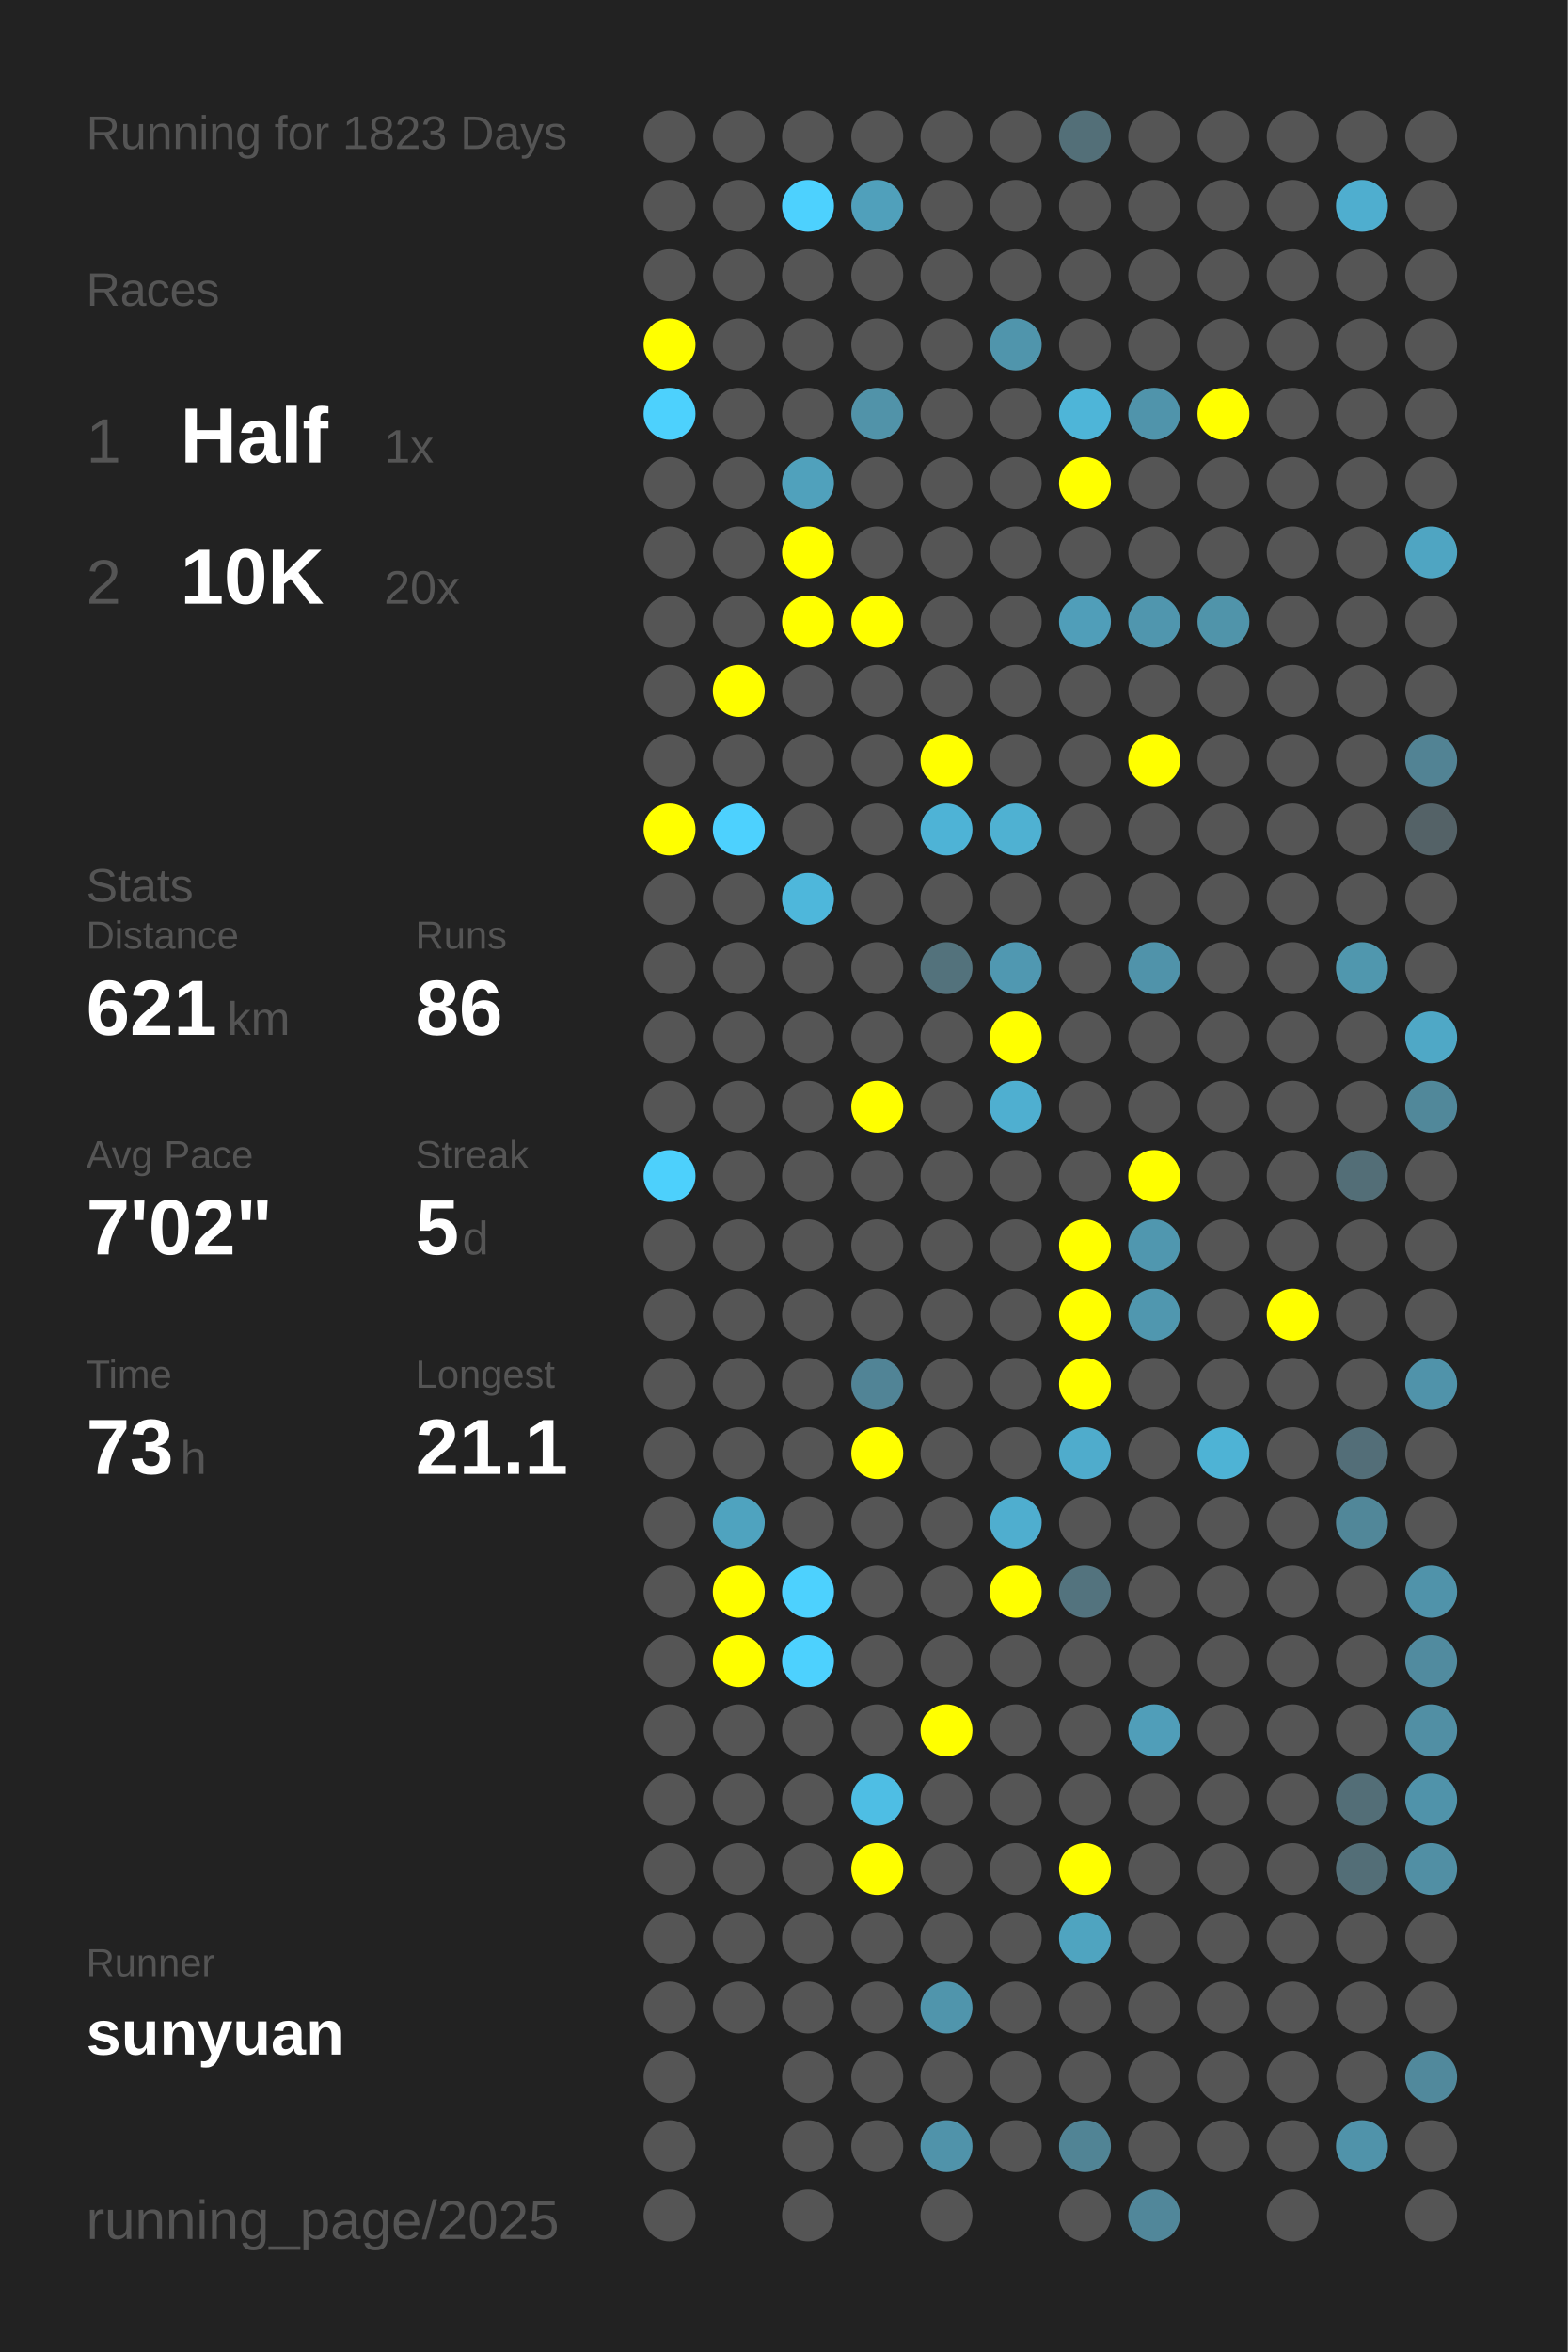
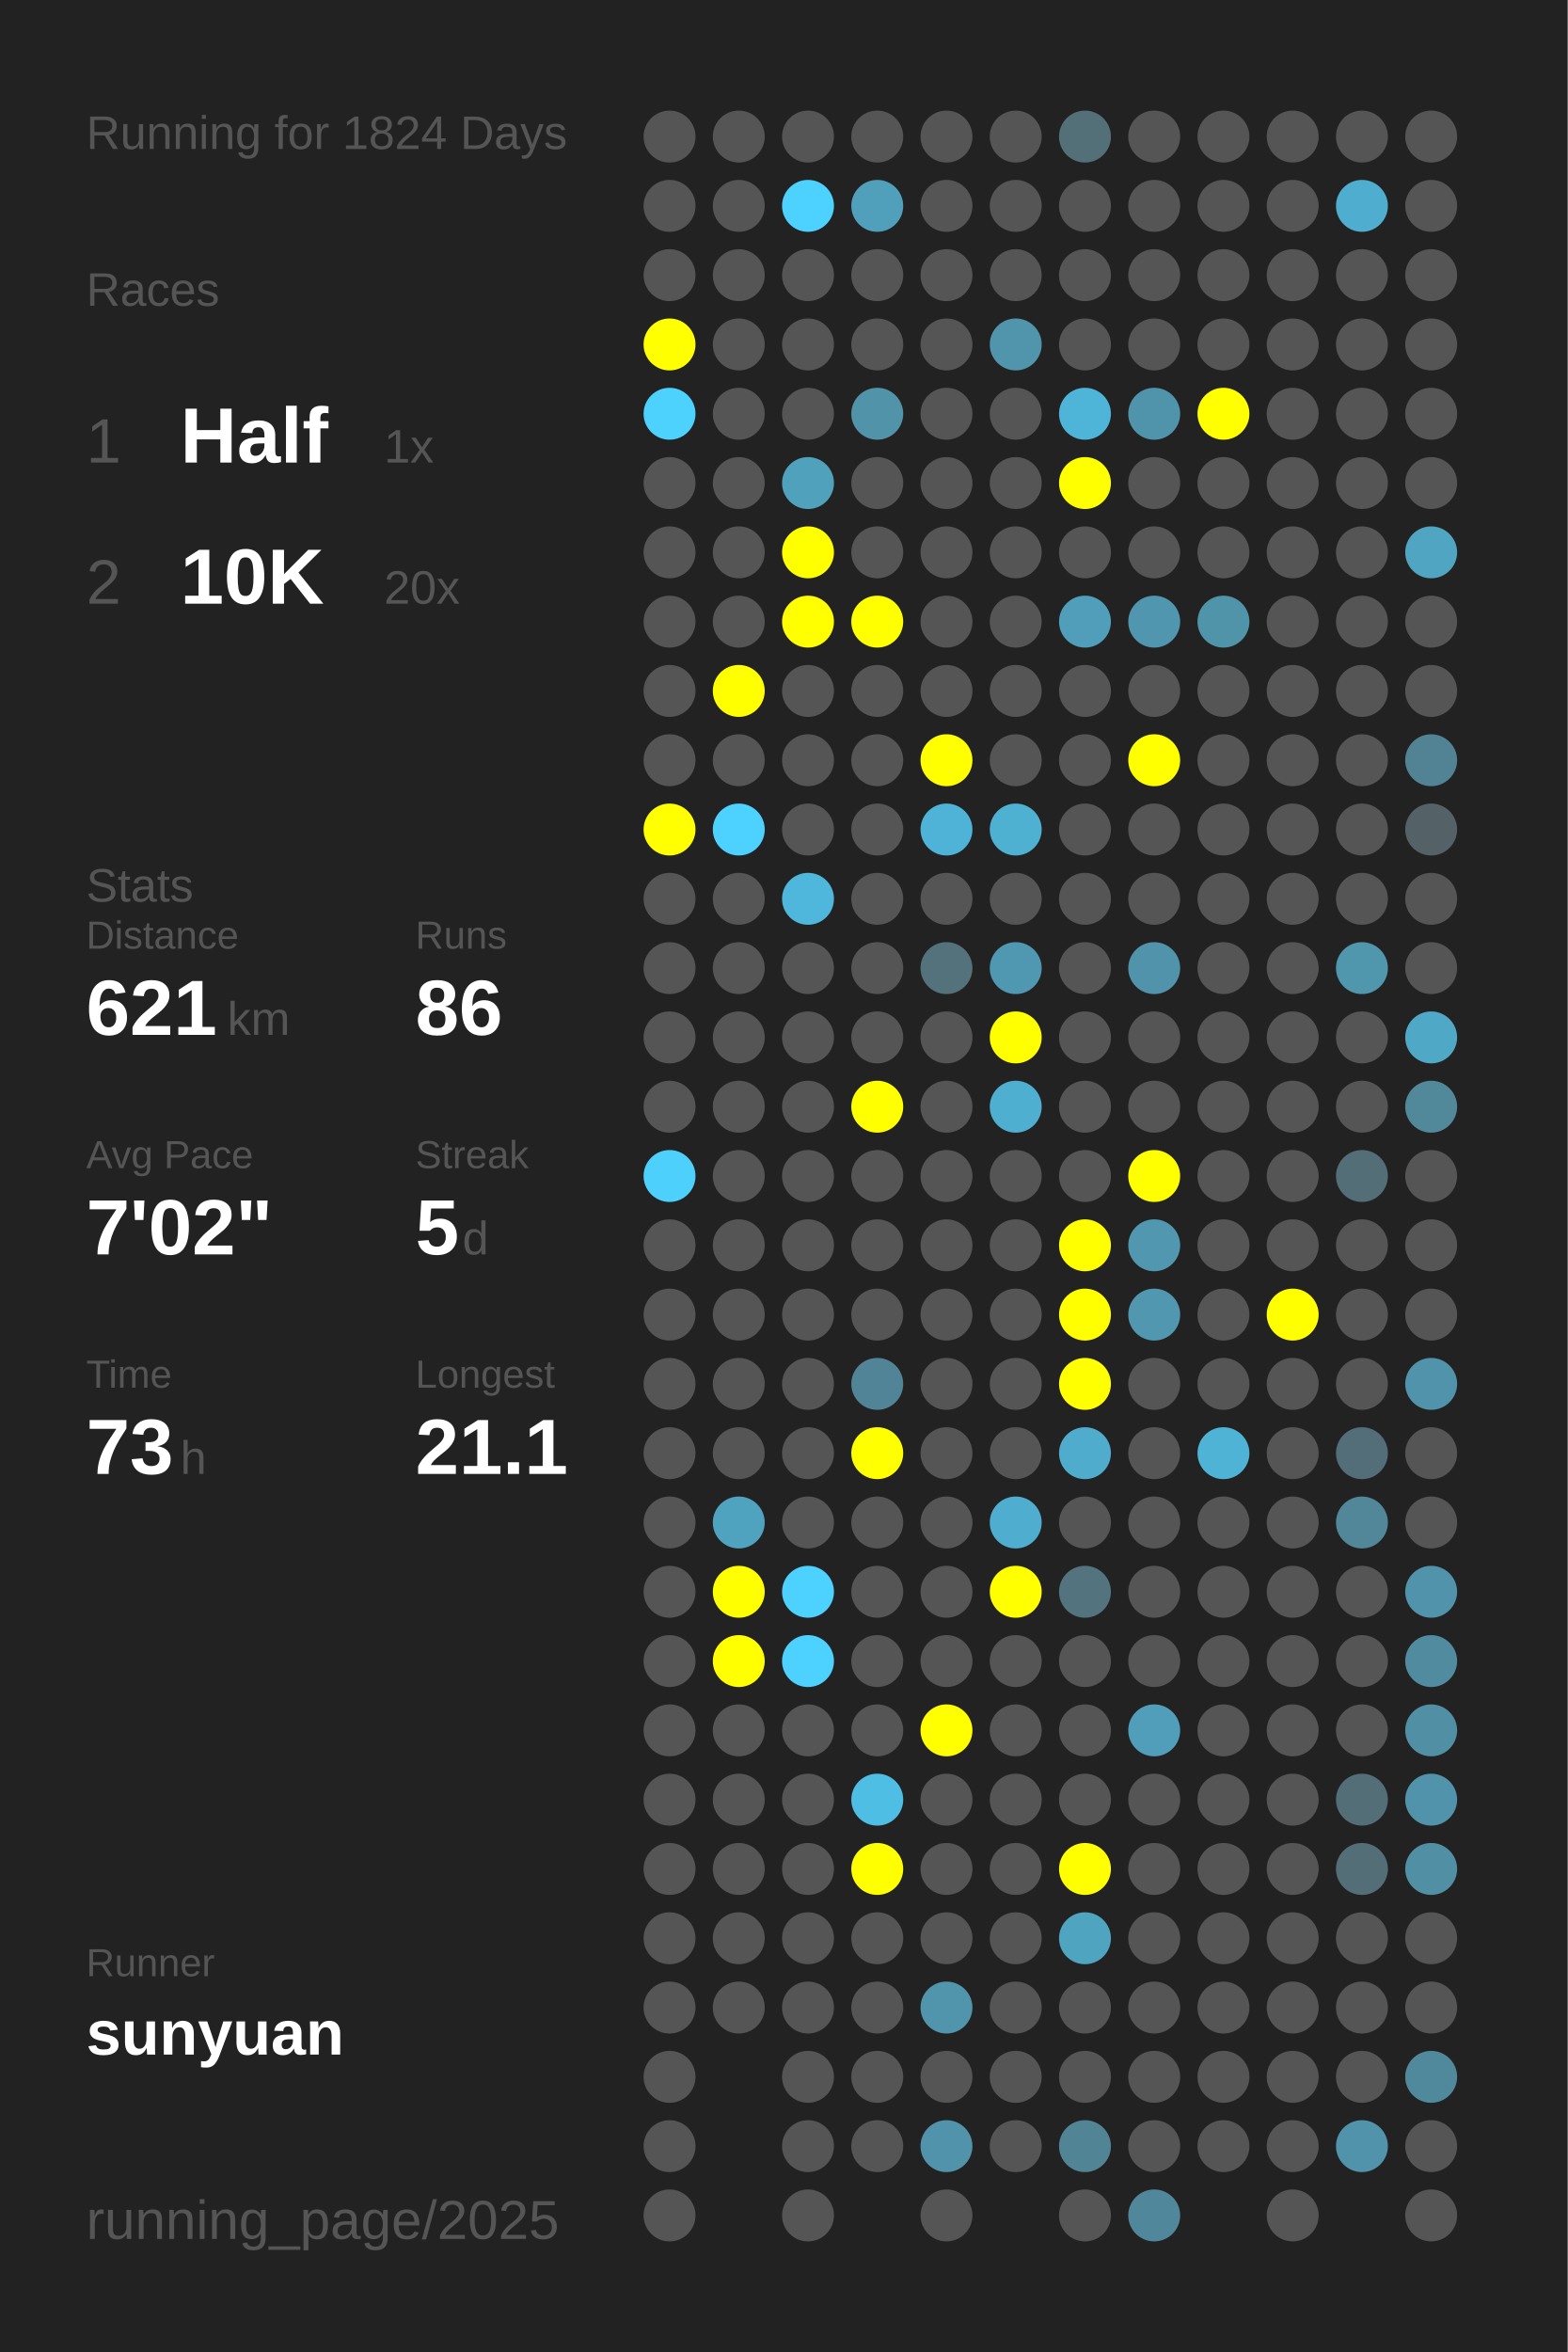
<svg xmlns="http://www.w3.org/2000/svg" baseProfile="full" height="300mm" version="1.1" viewBox="0,0,200,300" width="200mm">
  <defs />
  <rect fill="#222222" height="300" width="200" x="0" y="0" />
-   <text fill="#555555" style="font-size:6px; font-family:Arial;" x="11" y="19">Running for 1823 Days</text>
+   <text fill="#555555" style="font-size:6px; font-family:Arial;" x="11" y="19">Running for 1824 Days</text>
  <text fill="#555555" style="font-size:6px; font-family:Arial;" x="11" y="39">Races</text>
  <text fill="#555555" style="font-size:8px; font-family:Arial;" x="11" y="59">1</text>
  <text fill="#FFFFFF" style="font-size:10px; font-family:Arial; font-weight:bold;" x="23" y="59">Half</text>
  <text fill="#555555" style="font-size:6px; font-family:Arial;" x="49" y="59">1x</text>
  <text fill="#555555" style="font-size:8px; font-family:Arial;" x="11" y="77">2</text>
  <text fill="#FFFFFF" style="font-size:10px; font-family:Arial; font-weight:bold;" x="23" y="77">10K</text>
  <text fill="#555555" style="font-size:6px; font-family:Arial;" x="49" y="77">20x</text>
  <text fill="#555555" style="font-size:6px; font-family:Arial;" x="11" y="115">Stats</text>
  <text fill="#555555" style="font-size:5px; font-family:Arial;" x="11" y="121">Distance</text>
  <text fill="#FFFFFF" style="font-size:10px; font-family:Arial; font-weight:bold;" x="11" y="132">621</text>
  <text fill="#555555" style="font-size:6px; font-family:Arial;" x="29" y="132">km</text>
  <text fill="#555555" style="font-size:5px; font-family:Arial;" x="53" y="121">Runs</text>
  <text fill="#FFFFFF" style="font-size:10px; font-family:Arial; font-weight:bold;" x="53" y="132">86</text>
  <text fill="#555555" style="font-size:5px; font-family:Arial;" x="11" y="149">Avg Pace</text>
  <text fill="#FFFFFF" style="font-size:10px; font-family:Arial; font-weight:bold;" x="11" y="160">7'02"</text>
  <text fill="#555555" style="font-size:5px; font-family:Arial;" x="53" y="149">Streak</text>
  <text fill="#FFFFFF" style="font-size:10px; font-family:Arial; font-weight:bold;" x="53" y="160">5</text>
  <text fill="#555555" style="font-size:6px; font-family:Arial;" x="59" y="160">d</text>
  <text fill="#555555" style="font-size:5px; font-family:Arial;" x="11" y="177">Time</text>
  <text fill="#FFFFFF" style="font-size:10px; font-family:Arial; font-weight:bold;" x="11" y="188">73</text>
  <text fill="#555555" style="font-size:6px; font-family:Arial;" x="23" y="188">h</text>
  <text fill="#555555" style="font-size:5px; font-family:Arial;" x="53" y="177">Longest</text>
  <text fill="#FFFFFF" style="font-size:10px; font-family:Arial; font-weight:bold;" x="53" y="188">21.1</text>
  <text fill="#555555" style="font-size:5px; font-family:Arial;" x="11" y="252.065">Runner</text>
  <text fill="#FFFFFF" style="font-size:8px; font-family:Arial; font-weight:bold;" x="11" y="262.065">sunyuan</text>
  <text fill="#555555" style="font-size:7px; font-family:Arial;" x="11" y="285.581">running_page/2025</text>
  <circle cx="85.417" cy="17.419" fill="#555555" r="3.312" />
  <circle cx="85.417" cy="26.258" fill="#555555" r="3.312" />
  <circle cx="85.417" cy="35.097" fill="#555555" r="3.312" />
  <circle cx="85.417" cy="43.935" fill="#FFFF00" r="3.312" />
  <circle cx="85.417" cy="52.774" fill="#4dd1fd" r="3.312" />
  <circle cx="85.417" cy="61.613" fill="#555555" r="3.312" />
  <circle cx="85.417" cy="70.452" fill="#555555" r="3.312" />
  <circle cx="85.417" cy="79.29" fill="#555555" r="3.312" />
  <circle cx="85.417" cy="88.129" fill="#555555" r="3.312" />
  <circle cx="85.417" cy="96.968" fill="#555555" r="3.312" />
  <circle cx="85.417" cy="105.806" fill="#FFFF00" r="3.312" />
  <circle cx="85.417" cy="114.645" fill="#555555" r="3.312" />
  <circle cx="85.417" cy="123.484" fill="#555555" r="3.312" />
  <circle cx="85.417" cy="132.323" fill="#555555" r="3.312" />
  <circle cx="85.417" cy="141.161" fill="#555555" r="3.312" />
  <circle cx="85.417" cy="150" fill="#4dd0fc" r="3.312" />
  <circle cx="85.417" cy="158.839" fill="#555555" r="3.312" />
  <circle cx="85.417" cy="167.677" fill="#555555" r="3.312" />
  <circle cx="85.417" cy="176.516" fill="#555555" r="3.312" />
  <circle cx="85.417" cy="185.355" fill="#555555" r="3.312" />
  <circle cx="85.417" cy="194.194" fill="#555555" r="3.312" />
  <circle cx="85.417" cy="203.032" fill="#555555" r="3.312" />
  <circle cx="85.417" cy="211.871" fill="#555555" r="3.312" />
  <circle cx="85.417" cy="220.71" fill="#555555" r="3.312" />
  <circle cx="85.417" cy="229.548" fill="#555555" r="3.312" />
  <circle cx="85.417" cy="238.387" fill="#555555" r="3.312" />
  <circle cx="85.417" cy="247.226" fill="#555555" r="3.312" />
  <circle cx="85.417" cy="256.065" fill="#555555" r="3.312" />
  <circle cx="85.417" cy="264.903" fill="#555555" r="3.312" />
  <circle cx="85.417" cy="273.742" fill="#555555" r="3.312" />
  <circle cx="85.417" cy="282.581" fill="#555555" r="3.312" />
  <circle cx="94.25" cy="17.419" fill="#555555" r="3.312" />
  <circle cx="94.25" cy="26.258" fill="#555555" r="3.312" />
  <circle cx="94.25" cy="35.097" fill="#555555" r="3.312" />
  <circle cx="94.25" cy="43.935" fill="#555555" r="3.312" />
  <circle cx="94.25" cy="52.774" fill="#555555" r="3.312" />
  <circle cx="94.25" cy="61.613" fill="#555555" r="3.312" />
  <circle cx="94.25" cy="70.452" fill="#555555" r="3.312" />
  <circle cx="94.25" cy="79.29" fill="#555555" r="3.312" />
  <circle cx="94.25" cy="88.129" fill="#FFFF00" r="3.312" />
  <circle cx="94.25" cy="96.968" fill="#555555" r="3.312" />
  <circle cx="94.25" cy="105.806" fill="#4dd1fe" r="3.312" />
  <circle cx="94.25" cy="114.645" fill="#555555" r="3.312" />
  <circle cx="94.25" cy="123.484" fill="#555555" r="3.312" />
  <circle cx="94.25" cy="132.323" fill="#555555" r="3.312" />
  <circle cx="94.25" cy="141.161" fill="#555555" r="3.312" />
  <circle cx="94.25" cy="150" fill="#555555" r="3.312" />
  <circle cx="94.25" cy="158.839" fill="#555555" r="3.312" />
  <circle cx="94.25" cy="167.677" fill="#555555" r="3.312" />
  <circle cx="94.25" cy="176.516" fill="#555555" r="3.312" />
  <circle cx="94.25" cy="185.355" fill="#555555" r="3.312" />
  <circle cx="94.25" cy="194.194" fill="#4fa3bf" r="3.312" />
  <circle cx="94.25" cy="203.032" fill="#FFFF00" r="3.312" />
  <circle cx="94.25" cy="211.871" fill="#FFFF00" r="3.312" />
  <circle cx="94.25" cy="220.71" fill="#555555" r="3.312" />
  <circle cx="94.25" cy="229.548" fill="#555555" r="3.312" />
  <circle cx="94.25" cy="238.387" fill="#555555" r="3.312" />
  <circle cx="94.25" cy="247.226" fill="#555555" r="3.312" />
  <circle cx="94.25" cy="256.065" fill="#555555" r="3.312" />
  <circle cx="103.083" cy="17.419" fill="#555555" r="3.312" />
  <circle cx="103.083" cy="26.258" fill="#4dd1fe" r="3.312" />
  <circle cx="103.083" cy="35.097" fill="#555555" r="3.312" />
  <circle cx="103.083" cy="43.935" fill="#555555" r="3.312" />
  <circle cx="103.083" cy="52.774" fill="#555555" r="3.312" />
  <circle cx="103.083" cy="61.613" fill="#50a1bc" r="3.312" />
  <circle cx="103.083" cy="70.452" fill="#FFFF00" r="3.312" />
  <circle cx="103.083" cy="79.29" fill="#FFFF00" r="3.312" />
  <circle cx="103.083" cy="88.129" fill="#555555" r="3.312" />
  <circle cx="103.083" cy="96.968" fill="#555555" r="3.312" />
  <circle cx="103.083" cy="105.806" fill="#555555" r="3.312" />
  <circle cx="103.083" cy="114.645" fill="#4eb7db" r="3.312" />
  <circle cx="103.083" cy="123.484" fill="#555555" r="3.312" />
  <circle cx="103.083" cy="132.323" fill="#555555" r="3.312" />
  <circle cx="103.083" cy="141.161" fill="#555555" r="3.312" />
  <circle cx="103.083" cy="150" fill="#555555" r="3.312" />
  <circle cx="103.083" cy="158.839" fill="#555555" r="3.312" />
  <circle cx="103.083" cy="167.677" fill="#555555" r="3.312" />
  <circle cx="103.083" cy="176.516" fill="#555555" r="3.312" />
  <circle cx="103.083" cy="185.355" fill="#555555" r="3.312" />
  <circle cx="103.083" cy="194.194" fill="#555555" r="3.312" />
  <circle cx="103.083" cy="203.032" fill="#4dd1fe" r="3.312" />
  <circle cx="103.083" cy="211.871" fill="#4dd1fe" r="3.312" />
  <circle cx="103.083" cy="220.71" fill="#555555" r="3.312" />
  <circle cx="103.083" cy="229.548" fill="#555555" r="3.312" />
  <circle cx="103.083" cy="238.387" fill="#555555" r="3.312" />
  <circle cx="103.083" cy="247.226" fill="#555555" r="3.312" />
  <circle cx="103.083" cy="256.065" fill="#555555" r="3.312" />
  <circle cx="103.083" cy="264.903" fill="#555555" r="3.312" />
  <circle cx="103.083" cy="273.742" fill="#555555" r="3.312" />
  <circle cx="103.083" cy="282.581" fill="#555555" r="3.312" />
  <circle cx="111.917" cy="17.419" fill="#555555" r="3.312" />
  <circle cx="111.917" cy="26.258" fill="#50a0bb" r="3.312" />
  <circle cx="111.917" cy="35.097" fill="#555555" r="3.312" />
  <circle cx="111.917" cy="43.935" fill="#555555" r="3.312" />
  <circle cx="111.917" cy="52.774" fill="#5193a9" r="3.312" />
  <circle cx="111.917" cy="61.613" fill="#555555" r="3.312" />
  <circle cx="111.917" cy="70.452" fill="#555555" r="3.312" />
  <circle cx="111.917" cy="79.29" fill="#FFFF00" r="3.312" />
  <circle cx="111.917" cy="88.129" fill="#555555" r="3.312" />
  <circle cx="111.917" cy="96.968" fill="#555555" r="3.312" />
  <circle cx="111.917" cy="105.806" fill="#555555" r="3.312" />
  <circle cx="111.917" cy="114.645" fill="#555555" r="3.312" />
  <circle cx="111.917" cy="123.484" fill="#555555" r="3.312" />
  <circle cx="111.917" cy="132.323" fill="#555555" r="3.312" />
  <circle cx="111.917" cy="141.161" fill="#FFFF00" r="3.312" />
  <circle cx="111.917" cy="150" fill="#555555" r="3.312" />
  <circle cx="111.917" cy="158.839" fill="#555555" r="3.312" />
  <circle cx="111.917" cy="167.677" fill="#555555" r="3.312" />
  <circle cx="111.917" cy="176.516" fill="#518496" r="3.312" />
  <circle cx="111.917" cy="185.355" fill="#FFFF00" r="3.312" />
  <circle cx="111.917" cy="194.194" fill="#555555" r="3.312" />
  <circle cx="111.917" cy="203.032" fill="#555555" r="3.312" />
  <circle cx="111.917" cy="211.871" fill="#555555" r="3.312" />
  <circle cx="111.917" cy="220.71" fill="#555555" r="3.312" />
  <circle cx="111.917" cy="229.548" fill="#4ebee4" r="3.312" />
  <circle cx="111.917" cy="238.387" fill="#FFFF00" r="3.312" />
  <circle cx="111.917" cy="247.226" fill="#555555" r="3.312" />
  <circle cx="111.917" cy="256.065" fill="#555555" r="3.312" />
  <circle cx="111.917" cy="264.903" fill="#555555" r="3.312" />
  <circle cx="111.917" cy="273.742" fill="#555555" r="3.312" />
  <circle cx="120.75" cy="17.419" fill="#555555" r="3.312" />
  <circle cx="120.75" cy="26.258" fill="#555555" r="3.312" />
  <circle cx="120.75" cy="35.097" fill="#555555" r="3.312" />
  <circle cx="120.75" cy="43.935" fill="#555555" r="3.312" />
  <circle cx="120.75" cy="52.774" fill="#555555" r="3.312" />
  <circle cx="120.75" cy="61.613" fill="#555555" r="3.312" />
  <circle cx="120.75" cy="70.452" fill="#555555" r="3.312" />
  <circle cx="120.75" cy="79.29" fill="#555555" r="3.312" />
  <circle cx="120.75" cy="88.129" fill="#555555" r="3.312" />
  <circle cx="120.75" cy="96.968" fill="#FFFF00" r="3.312" />
  <circle cx="120.75" cy="105.806" fill="#4eb3d6" r="3.312" />
  <circle cx="120.75" cy="114.645" fill="#555555" r="3.312" />
  <circle cx="120.75" cy="123.484" fill="#53727c" r="3.312" />
  <circle cx="120.75" cy="132.323" fill="#555555" r="3.312" />
  <circle cx="120.75" cy="141.161" fill="#555555" r="3.312" />
  <circle cx="120.75" cy="150" fill="#555555" r="3.312" />
  <circle cx="120.75" cy="158.839" fill="#555555" r="3.312" />
  <circle cx="120.75" cy="167.677" fill="#555555" r="3.312" />
  <circle cx="120.75" cy="176.516" fill="#555555" r="3.312" />
  <circle cx="120.75" cy="185.355" fill="#555555" r="3.312" />
  <circle cx="120.75" cy="194.194" fill="#555555" r="3.312" />
  <circle cx="120.75" cy="203.032" fill="#555555" r="3.312" />
  <circle cx="120.75" cy="211.871" fill="#555555" r="3.312" />
  <circle cx="120.75" cy="220.71" fill="#FFFF00" r="3.312" />
  <circle cx="120.75" cy="229.548" fill="#555555" r="3.312" />
  <circle cx="120.75" cy="238.387" fill="#555555" r="3.312" />
  <circle cx="120.75" cy="247.226" fill="#555555" r="3.312" />
  <circle cx="120.75" cy="256.065" fill="#5095ac" r="3.312" />
  <circle cx="120.75" cy="264.903" fill="#555555" r="3.312" />
  <circle cx="120.75" cy="273.742" fill="#5093aa" r="3.312" />
  <circle cx="120.75" cy="282.581" fill="#555555" r="3.312" />
  <circle cx="129.583" cy="17.419" fill="#555555" r="3.312" />
  <circle cx="129.583" cy="26.258" fill="#555555" r="3.312" />
  <circle cx="129.583" cy="35.097" fill="#555555" r="3.312" />
  <circle cx="129.583" cy="43.935" fill="#5095ac" r="3.312" />
  <circle cx="129.583" cy="52.774" fill="#555555" r="3.312" />
  <circle cx="129.583" cy="61.613" fill="#555555" r="3.312" />
  <circle cx="129.583" cy="70.452" fill="#555555" r="3.312" />
  <circle cx="129.583" cy="79.29" fill="#555555" r="3.312" />
  <circle cx="129.583" cy="88.129" fill="#555555" r="3.312" />
  <circle cx="129.583" cy="96.968" fill="#555555" r="3.312" />
  <circle cx="129.583" cy="105.806" fill="#4fb1d2" r="3.312" />
  <circle cx="129.583" cy="114.645" fill="#555555" r="3.312" />
  <circle cx="129.583" cy="123.484" fill="#5098b1" r="3.312" />
  <circle cx="129.583" cy="132.323" fill="#FFFF00" r="3.312" />
  <circle cx="129.583" cy="141.161" fill="#4fafd0" r="3.312" />
  <circle cx="129.583" cy="150" fill="#555555" r="3.312" />
  <circle cx="129.583" cy="158.839" fill="#555555" r="3.312" />
  <circle cx="129.583" cy="167.677" fill="#555555" r="3.312" />
  <circle cx="129.583" cy="176.516" fill="#555555" r="3.312" />
  <circle cx="129.583" cy="185.355" fill="#555555" r="3.312" />
  <circle cx="129.583" cy="194.194" fill="#4faecf" r="3.312" />
  <circle cx="129.583" cy="203.032" fill="#FFFF00" r="3.312" />
  <circle cx="129.583" cy="211.871" fill="#555555" r="3.312" />
  <circle cx="129.583" cy="220.71" fill="#555555" r="3.312" />
  <circle cx="129.583" cy="229.548" fill="#555555" r="3.312" />
  <circle cx="129.583" cy="238.387" fill="#555555" r="3.312" />
  <circle cx="129.583" cy="247.226" fill="#555555" r="3.312" />
  <circle cx="129.583" cy="256.065" fill="#555555" r="3.312" />
  <circle cx="129.583" cy="264.903" fill="#555555" r="3.312" />
  <circle cx="129.583" cy="273.742" fill="#555555" r="3.312" />
  <circle cx="138.417" cy="17.419" fill="#536f78" r="3.312" />
  <circle cx="138.417" cy="26.258" fill="#555555" r="3.312" />
  <circle cx="138.417" cy="35.097" fill="#555555" r="3.312" />
  <circle cx="138.417" cy="43.935" fill="#555555" r="3.312" />
  <circle cx="138.417" cy="52.774" fill="#4eb5d8" r="3.312" />
  <circle cx="138.417" cy="61.613" fill="#FFFF00" r="3.312" />
  <circle cx="138.417" cy="70.452" fill="#555555" r="3.312" />
  <circle cx="138.417" cy="79.29" fill="#509eb9" r="3.312" />
  <circle cx="138.417" cy="88.129" fill="#555555" r="3.312" />
  <circle cx="138.417" cy="96.968" fill="#555555" r="3.312" />
  <circle cx="138.417" cy="105.806" fill="#555555" r="3.312" />
  <circle cx="138.417" cy="114.645" fill="#555555" r="3.312" />
  <circle cx="138.417" cy="123.484" fill="#555555" r="3.312" />
  <circle cx="138.417" cy="132.323" fill="#555555" r="3.312" />
  <circle cx="138.417" cy="141.161" fill="#555555" r="3.312" />
  <circle cx="138.417" cy="150" fill="#555555" r="3.312" />
  <circle cx="138.417" cy="158.839" fill="#FFFF00" r="3.312" />
  <circle cx="138.417" cy="167.677" fill="#FFFF00" r="3.312" />
  <circle cx="138.417" cy="176.516" fill="#FFFF00" r="3.312" />
  <circle cx="138.417" cy="185.355" fill="#4faccc" r="3.312" />
  <circle cx="138.417" cy="194.194" fill="#555555" r="3.312" />
  <circle cx="138.417" cy="203.032" fill="#53737e" r="3.312" />
  <circle cx="138.417" cy="211.871" fill="#555555" r="3.312" />
  <circle cx="138.417" cy="220.71" fill="#555555" r="3.312" />
  <circle cx="138.417" cy="229.548" fill="#555555" r="3.312" />
  <circle cx="138.417" cy="238.387" fill="#FFFF00" r="3.312" />
  <circle cx="138.417" cy="247.226" fill="#4fa4c0" r="3.312" />
  <circle cx="138.417" cy="256.065" fill="#555555" r="3.312" />
  <circle cx="138.417" cy="264.903" fill="#555555" r="3.312" />
  <circle cx="138.417" cy="273.742" fill="#518495" r="3.312" />
  <circle cx="138.417" cy="282.581" fill="#555555" r="3.312" />
  <circle cx="147.25" cy="17.419" fill="#555555" r="3.312" />
  <circle cx="147.25" cy="26.258" fill="#555555" r="3.312" />
  <circle cx="147.25" cy="35.097" fill="#555555" r="3.312" />
  <circle cx="147.25" cy="43.935" fill="#555555" r="3.312" />
  <circle cx="147.25" cy="52.774" fill="#5094ab" r="3.312" />
  <circle cx="147.25" cy="61.613" fill="#555555" r="3.312" />
  <circle cx="147.25" cy="70.452" fill="#555555" r="3.312" />
  <circle cx="147.25" cy="79.29" fill="#5096ae" r="3.312" />
  <circle cx="147.25" cy="88.129" fill="#555555" r="3.312" />
  <circle cx="147.25" cy="96.968" fill="#FFFF00" r="3.312" />
  <circle cx="147.25" cy="105.806" fill="#555555" r="3.312" />
  <circle cx="147.25" cy="114.645" fill="#555555" r="3.312" />
  <circle cx="147.25" cy="123.484" fill="#5093aa" r="3.312" />
  <circle cx="147.25" cy="132.323" fill="#555555" r="3.312" />
  <circle cx="147.25" cy="141.161" fill="#555555" r="3.312" />
  <circle cx="147.25" cy="150" fill="#FFFF00" r="3.312" />
  <circle cx="147.25" cy="158.839" fill="#5097af" r="3.312" />
  <circle cx="147.25" cy="167.677" fill="#5097af" r="3.312" />
  <circle cx="147.25" cy="176.516" fill="#555555" r="3.312" />
  <circle cx="147.25" cy="185.355" fill="#555555" r="3.312" />
  <circle cx="147.25" cy="194.194" fill="#555555" r="3.312" />
  <circle cx="147.25" cy="203.032" fill="#555555" r="3.312" />
  <circle cx="147.25" cy="211.871" fill="#555555" r="3.312" />
  <circle cx="147.25" cy="220.71" fill="#509eb9" r="3.312" />
  <circle cx="147.25" cy="229.548" fill="#555555" r="3.312" />
  <circle cx="147.25" cy="238.387" fill="#555555" r="3.312" />
  <circle cx="147.25" cy="247.226" fill="#555555" r="3.312" />
  <circle cx="147.25" cy="256.065" fill="#555555" r="3.312" />
  <circle cx="147.25" cy="264.903" fill="#555555" r="3.312" />
  <circle cx="147.25" cy="273.742" fill="#555555" r="3.312" />
  <circle cx="147.25" cy="282.581" fill="#51879a" r="3.312" />
  <circle cx="156.083" cy="17.419" fill="#555555" r="3.312" />
  <circle cx="156.083" cy="26.258" fill="#555555" r="3.312" />
  <circle cx="156.083" cy="35.097" fill="#555555" r="3.312" />
  <circle cx="156.083" cy="43.935" fill="#555555" r="3.312" />
  <circle cx="156.083" cy="52.774" fill="#FFFF00" r="3.312" />
  <circle cx="156.083" cy="61.613" fill="#555555" r="3.312" />
  <circle cx="156.083" cy="70.452" fill="#555555" r="3.312" />
  <circle cx="156.083" cy="79.29" fill="#5094aa" r="3.312" />
  <circle cx="156.083" cy="88.129" fill="#555555" r="3.312" />
  <circle cx="156.083" cy="96.968" fill="#555555" r="3.312" />
  <circle cx="156.083" cy="105.806" fill="#555555" r="3.312" />
  <circle cx="156.083" cy="114.645" fill="#555555" r="3.312" />
  <circle cx="156.083" cy="123.484" fill="#555555" r="3.312" />
  <circle cx="156.083" cy="132.323" fill="#555555" r="3.312" />
  <circle cx="156.083" cy="141.161" fill="#555555" r="3.312" />
  <circle cx="156.083" cy="150" fill="#555555" r="3.312" />
  <circle cx="156.083" cy="158.839" fill="#555555" r="3.312" />
  <circle cx="156.083" cy="167.677" fill="#555555" r="3.312" />
  <circle cx="156.083" cy="176.516" fill="#555555" r="3.312" />
  <circle cx="156.083" cy="185.355" fill="#4eb3d5" r="3.312" />
  <circle cx="156.083" cy="194.194" fill="#555555" r="3.312" />
  <circle cx="156.083" cy="203.032" fill="#555555" r="3.312" />
  <circle cx="156.083" cy="211.871" fill="#555555" r="3.312" />
  <circle cx="156.083" cy="220.71" fill="#555555" r="3.312" />
  <circle cx="156.083" cy="229.548" fill="#555555" r="3.312" />
  <circle cx="156.083" cy="238.387" fill="#555555" r="3.312" />
  <circle cx="156.083" cy="247.226" fill="#555555" r="3.312" />
  <circle cx="156.083" cy="256.065" fill="#555555" r="3.312" />
  <circle cx="156.083" cy="264.903" fill="#555555" r="3.312" />
  <circle cx="156.083" cy="273.742" fill="#555555" r="3.312" />
  <circle cx="164.917" cy="17.419" fill="#555555" r="3.312" />
  <circle cx="164.917" cy="26.258" fill="#555555" r="3.312" />
  <circle cx="164.917" cy="35.097" fill="#555555" r="3.312" />
  <circle cx="164.917" cy="43.935" fill="#555555" r="3.312" />
  <circle cx="164.917" cy="52.774" fill="#555555" r="3.312" />
  <circle cx="164.917" cy="61.613" fill="#555555" r="3.312" />
  <circle cx="164.917" cy="70.452" fill="#555555" r="3.312" />
  <circle cx="164.917" cy="79.29" fill="#555555" r="3.312" />
  <circle cx="164.917" cy="88.129" fill="#555555" r="3.312" />
  <circle cx="164.917" cy="96.968" fill="#555555" r="3.312" />
  <circle cx="164.917" cy="105.806" fill="#555555" r="3.312" />
  <circle cx="164.917" cy="114.645" fill="#555555" r="3.312" />
  <circle cx="164.917" cy="123.484" fill="#555555" r="3.312" />
  <circle cx="164.917" cy="132.323" fill="#555555" r="3.312" />
  <circle cx="164.917" cy="141.161" fill="#555555" r="3.312" />
  <circle cx="164.917" cy="150" fill="#555555" r="3.312" />
  <circle cx="164.917" cy="158.839" fill="#555555" r="3.312" />
  <circle cx="164.917" cy="167.677" fill="#FFFF00" r="3.312" />
  <circle cx="164.917" cy="176.516" fill="#555555" r="3.312" />
  <circle cx="164.917" cy="185.355" fill="#555555" r="3.312" />
  <circle cx="164.917" cy="194.194" fill="#555555" r="3.312" />
  <circle cx="164.917" cy="203.032" fill="#555555" r="3.312" />
  <circle cx="164.917" cy="211.871" fill="#555555" r="3.312" />
  <circle cx="164.917" cy="220.71" fill="#555555" r="3.312" />
  <circle cx="164.917" cy="229.548" fill="#555555" r="3.312" />
  <circle cx="164.917" cy="238.387" fill="#555555" r="3.312" />
  <circle cx="164.917" cy="247.226" fill="#555555" r="3.312" />
  <circle cx="164.917" cy="256.065" fill="#555555" r="3.312" />
  <circle cx="164.917" cy="264.903" fill="#555555" r="3.312" />
  <circle cx="164.917" cy="273.742" fill="#555555" r="3.312" />
  <circle cx="164.917" cy="282.581" fill="#555555" r="3.312" />
  <circle cx="173.75" cy="17.419" fill="#555555" r="3.312" />
  <circle cx="173.75" cy="26.258" fill="#4faecf" r="3.312" />
  <circle cx="173.75" cy="35.097" fill="#555555" r="3.312" />
  <circle cx="173.75" cy="43.935" fill="#555555" r="3.312" />
  <circle cx="173.75" cy="52.774" fill="#555555" r="3.312" />
  <circle cx="173.75" cy="61.613" fill="#555555" r="3.312" />
  <circle cx="173.75" cy="70.452" fill="#555555" r="3.312" />
  <circle cx="173.75" cy="79.29" fill="#555555" r="3.312" />
  <circle cx="173.75" cy="88.129" fill="#555555" r="3.312" />
  <circle cx="173.75" cy="96.968" fill="#555555" r="3.312" />
  <circle cx="173.75" cy="105.806" fill="#555555" r="3.312" />
  <circle cx="173.75" cy="114.645" fill="#555555" r="3.312" />
  <circle cx="173.75" cy="123.484" fill="#5097ae" r="3.312" />
  <circle cx="173.75" cy="132.323" fill="#555555" r="3.312" />
  <circle cx="173.75" cy="141.161" fill="#555555" r="3.312" />
  <circle cx="173.75" cy="150" fill="#536e77" r="3.312" />
  <circle cx="173.75" cy="158.839" fill="#555555" r="3.312" />
  <circle cx="173.75" cy="167.677" fill="#555555" r="3.312" />
  <circle cx="173.75" cy="176.516" fill="#555555" r="3.312" />
  <circle cx="173.75" cy="185.355" fill="#536e78" r="3.312" />
  <circle cx="173.75" cy="194.194" fill="#518799" r="3.312" />
  <circle cx="173.75" cy="203.032" fill="#555555" r="3.312" />
  <circle cx="173.75" cy="211.871" fill="#555555" r="3.312" />
  <circle cx="173.75" cy="220.71" fill="#555555" r="3.312" />
  <circle cx="173.75" cy="229.548" fill="#536e77" r="3.312" />
  <circle cx="173.75" cy="238.387" fill="#536e77" r="3.312" />
  <circle cx="173.75" cy="247.226" fill="#555555" r="3.312" />
  <circle cx="173.75" cy="256.065" fill="#555555" r="3.312" />
  <circle cx="173.75" cy="264.903" fill="#555555" r="3.312" />
  <circle cx="173.75" cy="273.742" fill="#5093aa" r="3.312" />
  <circle cx="182.583" cy="17.419" fill="#555555" r="3.312" />
  <circle cx="182.583" cy="26.258" fill="#555555" r="3.312" />
  <circle cx="182.583" cy="35.097" fill="#555555" r="3.312" />
  <circle cx="182.583" cy="43.935" fill="#555555" r="3.312" />
  <circle cx="182.583" cy="52.774" fill="#555555" r="3.312" />
  <circle cx="182.583" cy="61.613" fill="#555555" r="3.312" />
  <circle cx="182.583" cy="70.452" fill="#4fa5c2" r="3.312" />
  <circle cx="182.583" cy="79.29" fill="#555555" r="3.312" />
  <circle cx="182.583" cy="88.129" fill="#555555" r="3.312" />
  <circle cx="182.583" cy="96.968" fill="#528394" r="3.312" />
  <circle cx="182.583" cy="105.806" fill="#546267" r="3.312" />
  <circle cx="182.583" cy="114.645" fill="#555555" r="3.312" />
  <circle cx="182.583" cy="123.484" fill="#555555" r="3.312" />
  <circle cx="182.583" cy="132.323" fill="#4fa8c6" r="3.312" />
  <circle cx="182.583" cy="141.161" fill="#51889a" r="3.312" />
  <circle cx="182.583" cy="150" fill="#555555" r="3.312" />
  <circle cx="182.583" cy="158.839" fill="#555555" r="3.312" />
  <circle cx="182.583" cy="167.677" fill="#555555" r="3.312" />
  <circle cx="182.583" cy="176.516" fill="#5093aa" r="3.312" />
  <circle cx="182.583" cy="185.355" fill="#555555" r="3.312" />
  <circle cx="182.583" cy="194.194" fill="#555555" r="3.312" />
  <circle cx="182.583" cy="203.032" fill="#5093aa" r="3.312" />
  <circle cx="182.583" cy="211.871" fill="#518b9f" r="3.312" />
  <circle cx="182.583" cy="220.71" fill="#518fa4" r="3.312" />
  <circle cx="182.583" cy="229.548" fill="#5093aa" r="3.312" />
  <circle cx="182.583" cy="238.387" fill="#518fa4" r="3.312" />
  <circle cx="182.583" cy="247.226" fill="#555555" r="3.312" />
  <circle cx="182.583" cy="256.065" fill="#555555" r="3.312" />
  <circle cx="182.583" cy="264.903" fill="#51899c" r="3.312" />
  <circle cx="182.583" cy="273.742" fill="#555555" r="3.312" />
  <circle cx="182.583" cy="282.581" fill="#555555" r="3.312" />
</svg>
